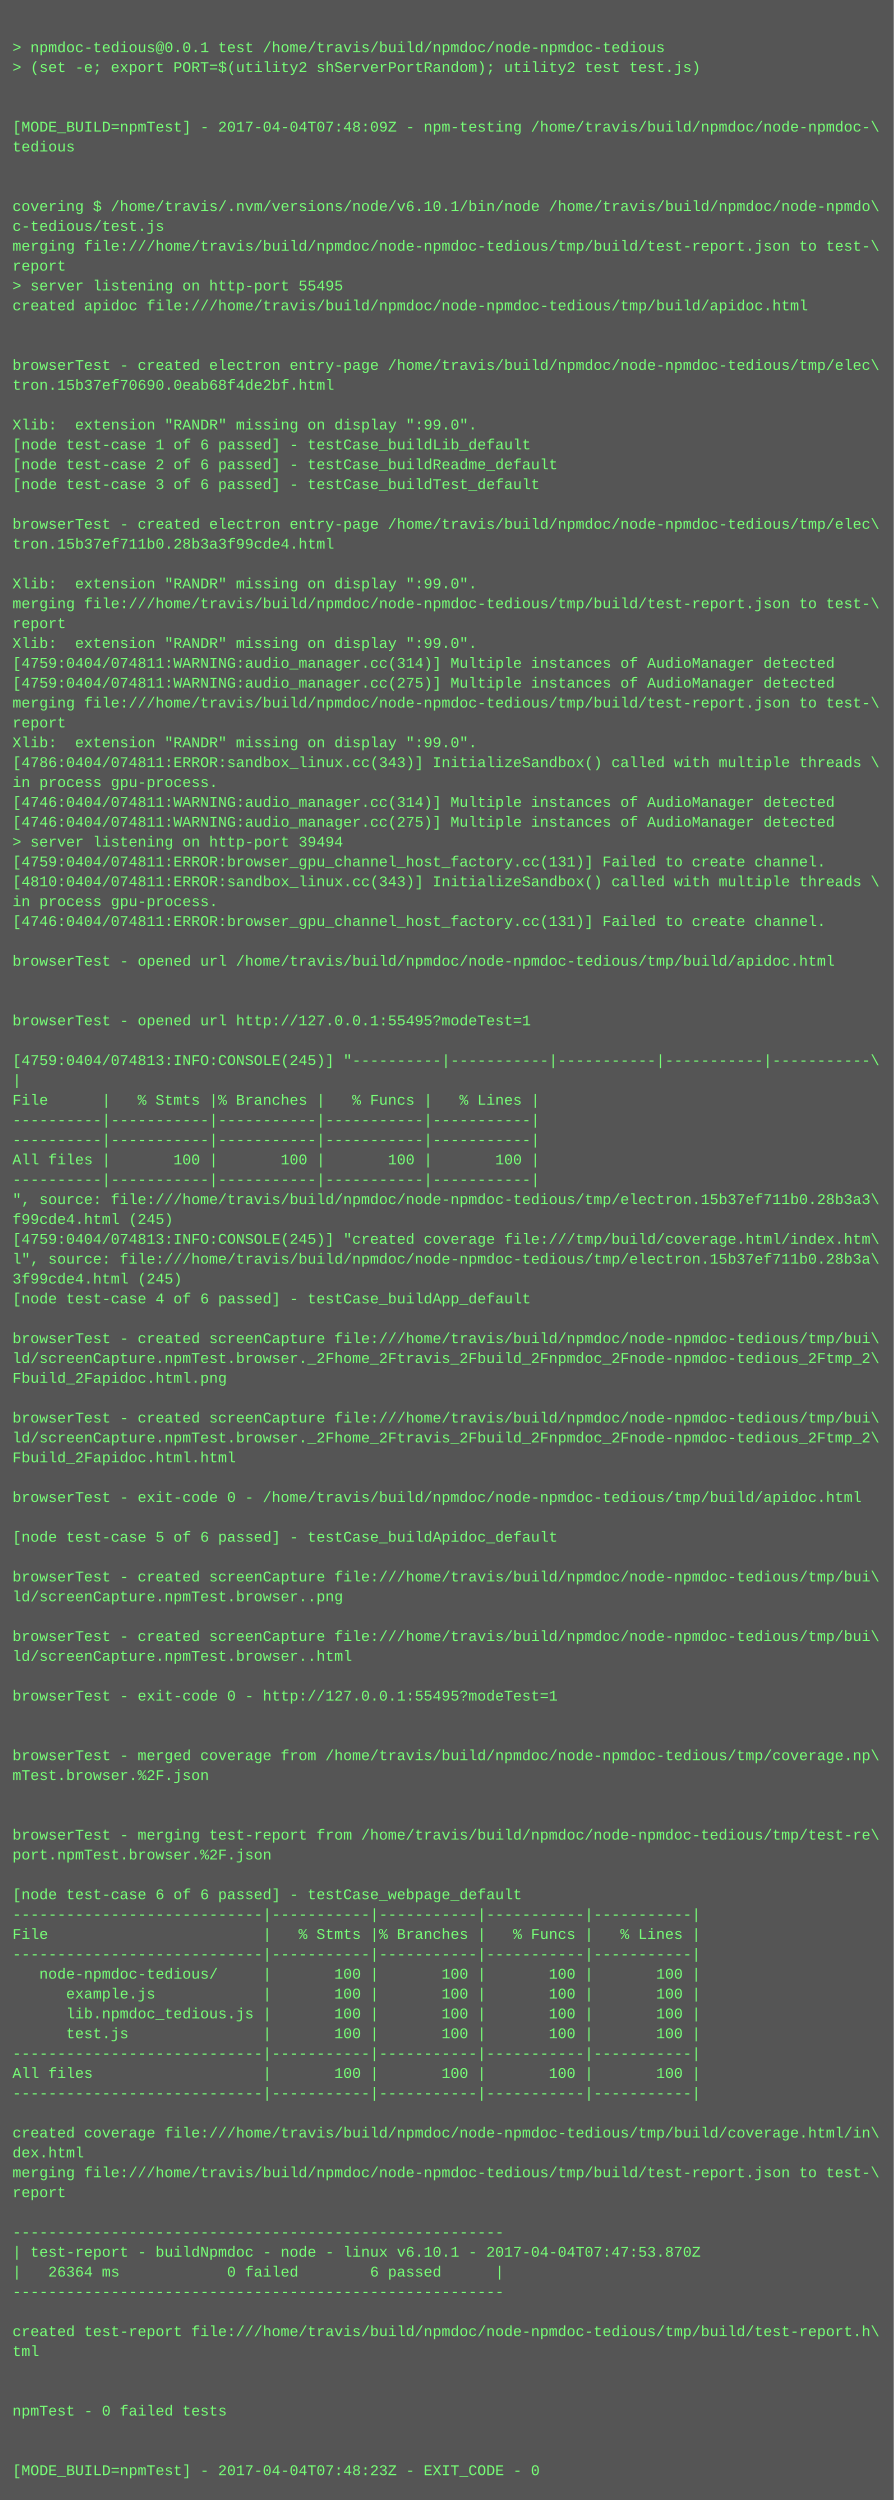
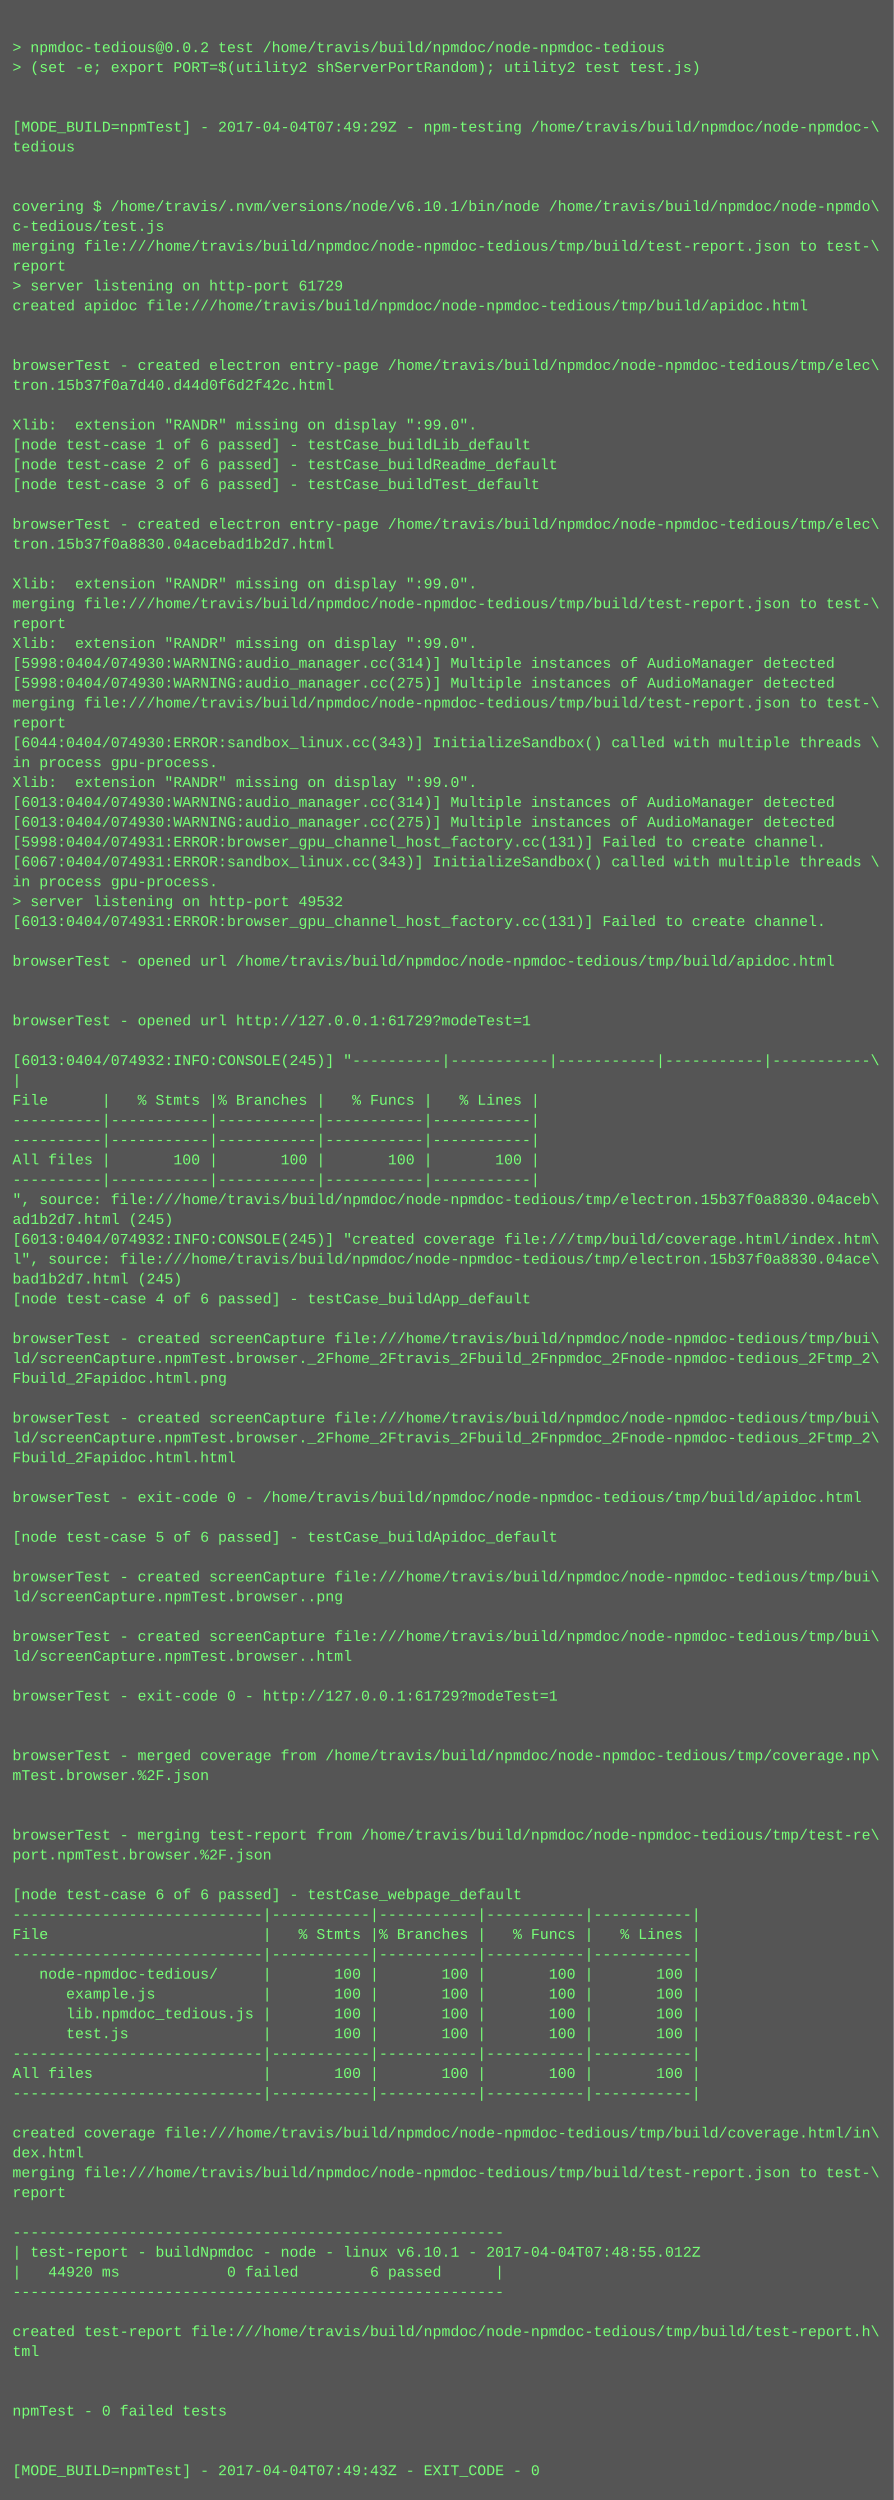
<svg xmlns="http://www.w3.org/2000/svg" height="2014" width="720">
  <rect height="2014" fill="#555" width="720" />
  <text fill="#7f7" font-family="Courier New" font-size="12" xml:space="preserve">
    <tspan x="10" y="26" />
-     <tspan x="10" y="42">&gt; npmdoc-tedious@0.0.1 test /home/travis/build/npmdoc/node-npmdoc-tedious</tspan>
+     <tspan x="10" y="42">&gt; npmdoc-tedious@0.0.2 test /home/travis/build/npmdoc/node-npmdoc-tedious</tspan>
    <tspan x="10" y="58">&gt; (set -e; export PORT=$(utility2 shServerPortRandom); utility2 test test.js)</tspan>
    <tspan x="10" y="74" />
    <tspan x="10" y="90" />
-     <tspan x="10" y="106">[MODE_BUILD=npmTest] - 2017-04-04T07:48:09Z - npm-testing /home/travis/build/npmdoc/node-npmdoc-\</tspan>
+     <tspan x="10" y="106">[MODE_BUILD=npmTest] - 2017-04-04T07:49:29Z - npm-testing /home/travis/build/npmdoc/node-npmdoc-\</tspan>
    <tspan x="10" y="122">tedious</tspan>
    <tspan x="10" y="138" />
    <tspan x="10" y="154" />
    <tspan x="10" y="170">covering $ /home/travis/.nvm/versions/node/v6.10.1/bin/node /home/travis/build/npmdoc/node-npmdo\</tspan>
    <tspan x="10" y="186">c-tedious/test.js</tspan>
    <tspan x="10" y="202">merging file:///home/travis/build/npmdoc/node-npmdoc-tedious/tmp/build/test-report.json to test-\</tspan>
    <tspan x="10" y="218">report</tspan>
-     <tspan x="10" y="234">&gt; server listening on http-port 55495</tspan>
+     <tspan x="10" y="234">&gt; server listening on http-port 61729</tspan>
    <tspan x="10" y="250">created apidoc file:///home/travis/build/npmdoc/node-npmdoc-tedious/tmp/build/apidoc.html</tspan>
    <tspan x="10" y="266" />
    <tspan x="10" y="282" />
    <tspan x="10" y="298">browserTest - created electron entry-page /home/travis/build/npmdoc/node-npmdoc-tedious/tmp/elec\</tspan>
-     <tspan x="10" y="314">tron.15b37ef70690.0eab68f4de2bf.html</tspan>
+     <tspan x="10" y="314">tron.15b37f0a7d40.d44d0f6d2f42c.html</tspan>
    <tspan x="10" y="330" />
    <tspan x="10" y="346">Xlib:  extension "RANDR" missing on display ":99.0".</tspan>
    <tspan x="10" y="362">[node test-case 1 of 6 passed] - testCase_buildLib_default</tspan>
    <tspan x="10" y="378">[node test-case 2 of 6 passed] - testCase_buildReadme_default</tspan>
    <tspan x="10" y="394">[node test-case 3 of 6 passed] - testCase_buildTest_default</tspan>
    <tspan x="10" y="410" />
    <tspan x="10" y="426">browserTest - created electron entry-page /home/travis/build/npmdoc/node-npmdoc-tedious/tmp/elec\</tspan>
-     <tspan x="10" y="442">tron.15b37ef711b0.28b3a3f99cde4.html</tspan>
+     <tspan x="10" y="442">tron.15b37f0a8830.04acebad1b2d7.html</tspan>
    <tspan x="10" y="458" />
    <tspan x="10" y="474">Xlib:  extension "RANDR" missing on display ":99.0".</tspan>
    <tspan x="10" y="490">merging file:///home/travis/build/npmdoc/node-npmdoc-tedious/tmp/build/test-report.json to test-\</tspan>
    <tspan x="10" y="506">report</tspan>
    <tspan x="10" y="522">Xlib:  extension "RANDR" missing on display ":99.0".</tspan>
-     <tspan x="10" y="538">[4759:0404/074811:WARNING:audio_manager.cc(314)] Multiple instances of AudioManager detected</tspan>
-     <tspan x="10" y="554">[4759:0404/074811:WARNING:audio_manager.cc(275)] Multiple instances of AudioManager detected</tspan>
+     <tspan x="10" y="538">[5998:0404/074930:WARNING:audio_manager.cc(314)] Multiple instances of AudioManager detected</tspan>
+     <tspan x="10" y="554">[5998:0404/074930:WARNING:audio_manager.cc(275)] Multiple instances of AudioManager detected</tspan>
    <tspan x="10" y="570">merging file:///home/travis/build/npmdoc/node-npmdoc-tedious/tmp/build/test-report.json to test-\</tspan>
    <tspan x="10" y="586">report</tspan>
-     <tspan x="10" y="602">Xlib:  extension "RANDR" missing on display ":99.0".</tspan>
-     <tspan x="10" y="618">[4786:0404/074811:ERROR:sandbox_linux.cc(343)] InitializeSandbox() called with multiple threads \</tspan>
-     <tspan x="10" y="634">in process gpu-process. </tspan>
-     <tspan x="10" y="650">[4746:0404/074811:WARNING:audio_manager.cc(314)] Multiple instances of AudioManager detected</tspan>
-     <tspan x="10" y="666">[4746:0404/074811:WARNING:audio_manager.cc(275)] Multiple instances of AudioManager detected</tspan>
-     <tspan x="10" y="682">&gt; server listening on http-port 39494</tspan>
-     <tspan x="10" y="698">[4759:0404/074811:ERROR:browser_gpu_channel_host_factory.cc(131)] Failed to create channel.</tspan>
-     <tspan x="10" y="714">[4810:0404/074811:ERROR:sandbox_linux.cc(343)] InitializeSandbox() called with multiple threads \</tspan>
-     <tspan x="10" y="730">in process gpu-process. </tspan>
-     <tspan x="10" y="746">[4746:0404/074811:ERROR:browser_gpu_channel_host_factory.cc(131)] Failed to create channel.</tspan>
+     <tspan x="10" y="602">[6044:0404/074930:ERROR:sandbox_linux.cc(343)] InitializeSandbox() called with multiple threads \</tspan>
+     <tspan x="10" y="618">in process gpu-process. </tspan>
+     <tspan x="10" y="634">Xlib:  extension "RANDR" missing on display ":99.0".</tspan>
+     <tspan x="10" y="650">[6013:0404/074930:WARNING:audio_manager.cc(314)] Multiple instances of AudioManager detected</tspan>
+     <tspan x="10" y="666">[6013:0404/074930:WARNING:audio_manager.cc(275)] Multiple instances of AudioManager detected</tspan>
+     <tspan x="10" y="682">[5998:0404/074931:ERROR:browser_gpu_channel_host_factory.cc(131)] Failed to create channel.</tspan>
+     <tspan x="10" y="698">[6067:0404/074931:ERROR:sandbox_linux.cc(343)] InitializeSandbox() called with multiple threads \</tspan>
+     <tspan x="10" y="714">in process gpu-process. </tspan>
+     <tspan x="10" y="730">&gt; server listening on http-port 49532</tspan>
+     <tspan x="10" y="746">[6013:0404/074931:ERROR:browser_gpu_channel_host_factory.cc(131)] Failed to create channel.</tspan>
    <tspan x="10" y="762" />
    <tspan x="10" y="778">browserTest - opened url /home/travis/build/npmdoc/node-npmdoc-tedious/tmp/build/apidoc.html</tspan>
    <tspan x="10" y="794" />
    <tspan x="10" y="810" />
-     <tspan x="10" y="826">browserTest - opened url http://127.0.0.1:55495?modeTest=1</tspan>
+     <tspan x="10" y="826">browserTest - opened url http://127.0.0.1:61729?modeTest=1</tspan>
    <tspan x="10" y="842" />
-     <tspan x="10" y="858">[4759:0404/074813:INFO:CONSOLE(245)] "----------|-----------|-----------|-----------|-----------\</tspan>
+     <tspan x="10" y="858">[6013:0404/074932:INFO:CONSOLE(245)] "----------|-----------|-----------|-----------|-----------\</tspan>
    <tspan x="10" y="874">|</tspan>
    <tspan x="10" y="890">File      |   % Stmts |% Branches |   % Funcs |   % Lines |</tspan>
    <tspan x="10" y="906">----------|-----------|-----------|-----------|-----------|</tspan>
    <tspan x="10" y="922">----------|-----------|-----------|-----------|-----------|</tspan>
    <tspan x="10" y="938">All files |       100 |       100 |       100 |       100 |</tspan>
    <tspan x="10" y="954">----------|-----------|-----------|-----------|-----------|</tspan>
-     <tspan x="10" y="970">", source: file:///home/travis/build/npmdoc/node-npmdoc-tedious/tmp/electron.15b37ef711b0.28b3a3\</tspan>
-     <tspan x="10" y="986">f99cde4.html (245)</tspan>
-     <tspan x="10" y="1002">[4759:0404/074813:INFO:CONSOLE(245)] "created coverage file:///tmp/build/coverage.html/index.htm\</tspan>
-     <tspan x="10" y="1018">l", source: file:///home/travis/build/npmdoc/node-npmdoc-tedious/tmp/electron.15b37ef711b0.28b3a\</tspan>
-     <tspan x="10" y="1034">3f99cde4.html (245)</tspan>
+     <tspan x="10" y="970">", source: file:///home/travis/build/npmdoc/node-npmdoc-tedious/tmp/electron.15b37f0a8830.04aceb\</tspan>
+     <tspan x="10" y="986">ad1b2d7.html (245)</tspan>
+     <tspan x="10" y="1002">[6013:0404/074932:INFO:CONSOLE(245)] "created coverage file:///tmp/build/coverage.html/index.htm\</tspan>
+     <tspan x="10" y="1018">l", source: file:///home/travis/build/npmdoc/node-npmdoc-tedious/tmp/electron.15b37f0a8830.04ace\</tspan>
+     <tspan x="10" y="1034">bad1b2d7.html (245)</tspan>
    <tspan x="10" y="1050">[node test-case 4 of 6 passed] - testCase_buildApp_default</tspan>
    <tspan x="10" y="1066" />
    <tspan x="10" y="1082">browserTest - created screenCapture file:///home/travis/build/npmdoc/node-npmdoc-tedious/tmp/bui\</tspan>
    <tspan x="10" y="1098">ld/screenCapture.npmTest.browser._2Fhome_2Ftravis_2Fbuild_2Fnpmdoc_2Fnode-npmdoc-tedious_2Ftmp_2\</tspan>
    <tspan x="10" y="1114">Fbuild_2Fapidoc.html.png</tspan>
    <tspan x="10" y="1130" />
    <tspan x="10" y="1146">browserTest - created screenCapture file:///home/travis/build/npmdoc/node-npmdoc-tedious/tmp/bui\</tspan>
    <tspan x="10" y="1162">ld/screenCapture.npmTest.browser._2Fhome_2Ftravis_2Fbuild_2Fnpmdoc_2Fnode-npmdoc-tedious_2Ftmp_2\</tspan>
    <tspan x="10" y="1178">Fbuild_2Fapidoc.html.html</tspan>
    <tspan x="10" y="1194" />
    <tspan x="10" y="1210">browserTest - exit-code 0 - /home/travis/build/npmdoc/node-npmdoc-tedious/tmp/build/apidoc.html</tspan>
    <tspan x="10" y="1226" />
    <tspan x="10" y="1242">[node test-case 5 of 6 passed] - testCase_buildApidoc_default</tspan>
    <tspan x="10" y="1258" />
    <tspan x="10" y="1274">browserTest - created screenCapture file:///home/travis/build/npmdoc/node-npmdoc-tedious/tmp/bui\</tspan>
    <tspan x="10" y="1290">ld/screenCapture.npmTest.browser..png</tspan>
    <tspan x="10" y="1306" />
    <tspan x="10" y="1322">browserTest - created screenCapture file:///home/travis/build/npmdoc/node-npmdoc-tedious/tmp/bui\</tspan>
    <tspan x="10" y="1338">ld/screenCapture.npmTest.browser..html</tspan>
    <tspan x="10" y="1354" />
-     <tspan x="10" y="1370">browserTest - exit-code 0 - http://127.0.0.1:55495?modeTest=1</tspan>
+     <tspan x="10" y="1370">browserTest - exit-code 0 - http://127.0.0.1:61729?modeTest=1</tspan>
    <tspan x="10" y="1386" />
    <tspan x="10" y="1402" />
    <tspan x="10" y="1418">browserTest - merged coverage from /home/travis/build/npmdoc/node-npmdoc-tedious/tmp/coverage.np\</tspan>
    <tspan x="10" y="1434">mTest.browser.%2F.json</tspan>
    <tspan x="10" y="1450" />
    <tspan x="10" y="1466" />
    <tspan x="10" y="1482">browserTest - merging test-report from /home/travis/build/npmdoc/node-npmdoc-tedious/tmp/test-re\</tspan>
    <tspan x="10" y="1498">port.npmTest.browser.%2F.json</tspan>
    <tspan x="10" y="1514" />
    <tspan x="10" y="1530">[node test-case 6 of 6 passed] - testCase_webpage_default</tspan>
    <tspan x="10" y="1546">----------------------------|-----------|-----------|-----------|-----------|</tspan>
    <tspan x="10" y="1562">File                        |   % Stmts |% Branches |   % Funcs |   % Lines |</tspan>
    <tspan x="10" y="1578">----------------------------|-----------|-----------|-----------|-----------|</tspan>
    <tspan x="10" y="1594">   node-npmdoc-tedious/     |       100 |       100 |       100 |       100 |</tspan>
    <tspan x="10" y="1610">      example.js            |       100 |       100 |       100 |       100 |</tspan>
    <tspan x="10" y="1626">      lib.npmdoc_tedious.js |       100 |       100 |       100 |       100 |</tspan>
    <tspan x="10" y="1642">      test.js               |       100 |       100 |       100 |       100 |</tspan>
    <tspan x="10" y="1658">----------------------------|-----------|-----------|-----------|-----------|</tspan>
    <tspan x="10" y="1674">All files                   |       100 |       100 |       100 |       100 |</tspan>
    <tspan x="10" y="1690">----------------------------|-----------|-----------|-----------|-----------|</tspan>
    <tspan x="10" y="1706" />
    <tspan x="10" y="1722">created coverage file:///home/travis/build/npmdoc/node-npmdoc-tedious/tmp/build/coverage.html/in\</tspan>
    <tspan x="10" y="1738">dex.html</tspan>
    <tspan x="10" y="1754">merging file:///home/travis/build/npmdoc/node-npmdoc-tedious/tmp/build/test-report.json to test-\</tspan>
    <tspan x="10" y="1770">report</tspan>
    <tspan x="10" y="1786" />
    <tspan x="10" y="1802">-------------------------------------------------------</tspan>
-     <tspan x="10" y="1818">| test-report - buildNpmdoc - node - linux v6.10.1 - 2017-04-04T07:47:53.870Z</tspan>
-     <tspan x="10" y="1834">|   26364 ms            0 failed        6 passed      |</tspan>
+     <tspan x="10" y="1818">| test-report - buildNpmdoc - node - linux v6.10.1 - 2017-04-04T07:48:55.012Z</tspan>
+     <tspan x="10" y="1834">|   44920 ms            0 failed        6 passed      |</tspan>
    <tspan x="10" y="1850">-------------------------------------------------------</tspan>
    <tspan x="10" y="1866" />
    <tspan x="10" y="1882">created test-report file:///home/travis/build/npmdoc/node-npmdoc-tedious/tmp/build/test-report.h\</tspan>
    <tspan x="10" y="1898">tml</tspan>
    <tspan x="10" y="1914" />
    <tspan x="10" y="1930" />
    <tspan x="10" y="1946">npmTest - 0 failed tests</tspan>
    <tspan x="10" y="1962" />
    <tspan x="10" y="1978" />
-     <tspan x="10" y="1994">[MODE_BUILD=npmTest] - 2017-04-04T07:48:23Z - EXIT_CODE - 0</tspan>
+     <tspan x="10" y="1994">[MODE_BUILD=npmTest] - 2017-04-04T07:49:43Z - EXIT_CODE - 0</tspan>
  </text>
</svg>
